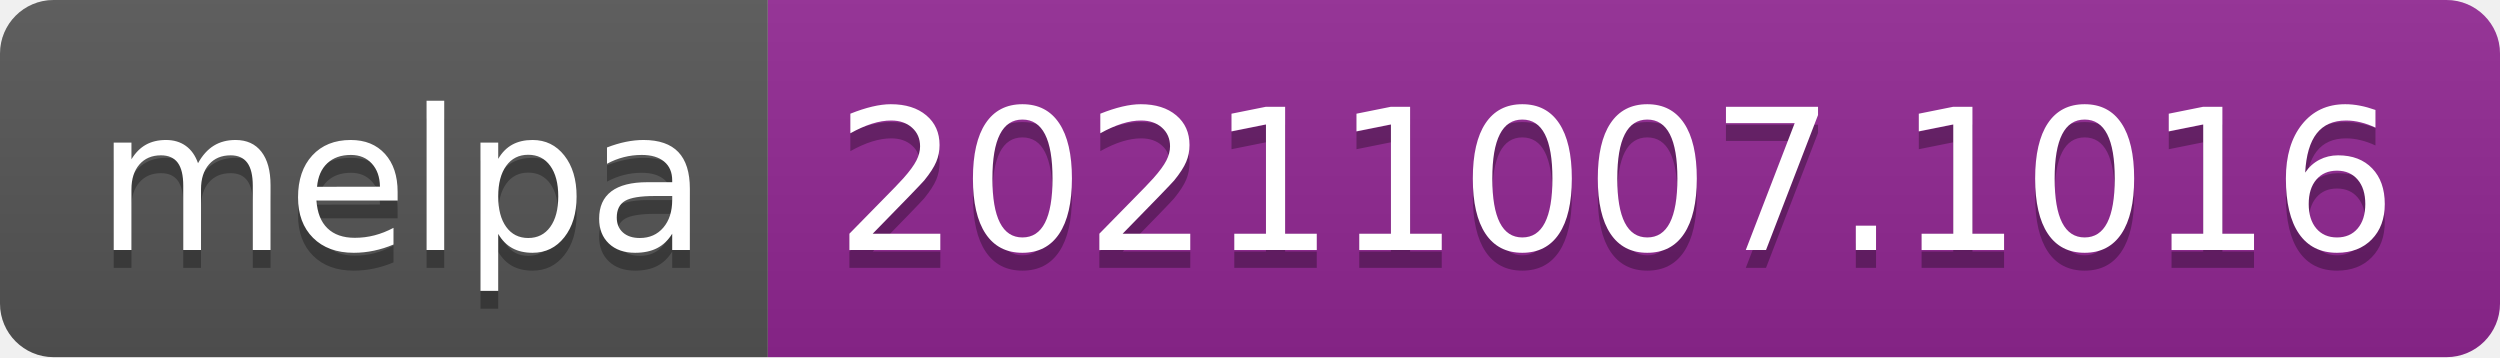
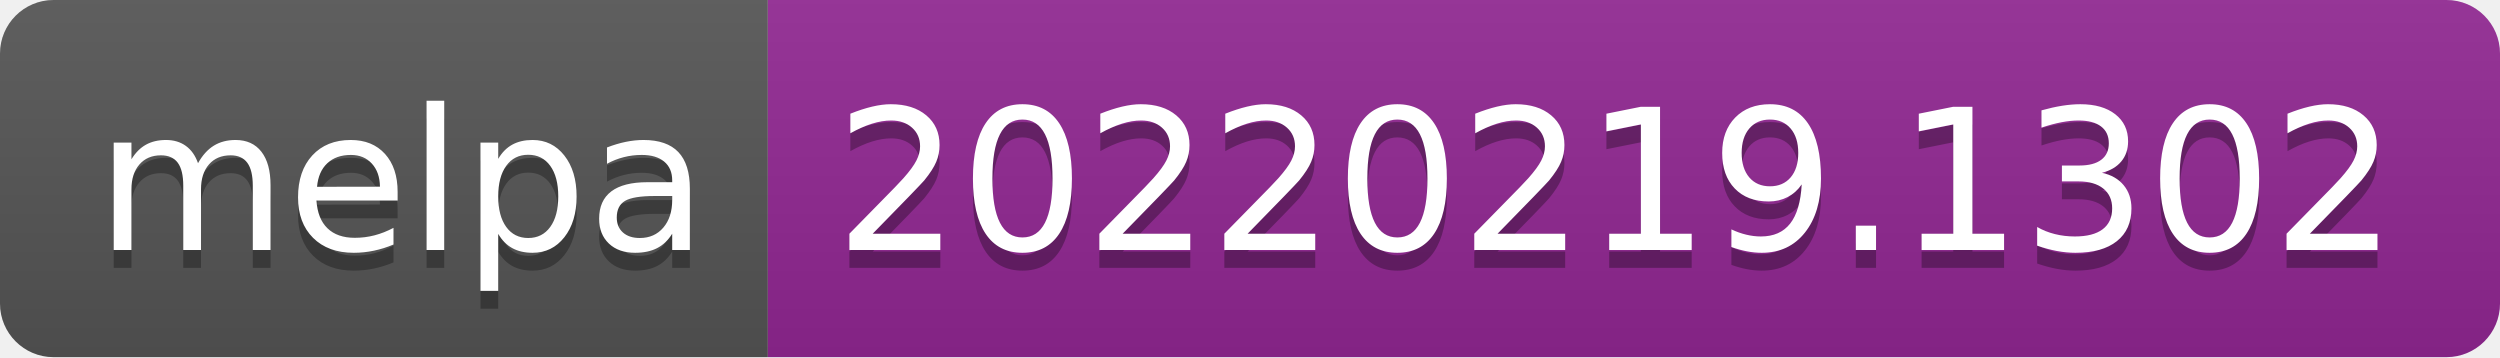
- <svg xmlns="http://www.w3.org/2000/svg" width="140" height="20" role="img" aria-label="melpa: 20211007.1016">
+ <svg xmlns="http://www.w3.org/2000/svg" width="140" height="20" role="img" aria-label="melpa: 20220219.1302">
  <linearGradient id="s" x2="0" y2="100%">
    <stop offset="0" stop-color="#bbb" stop-opacity=".1" />
    <stop offset="1" stop-opacity=".1" />
  </linearGradient>
  <clipPath id="r">
    <rect width="140" height="20" rx="3" fill="#fff" />
  </clipPath>
  <g clip-path="url(#r)">
    <rect width="43" height="20" fill="#555" />
    <rect x="43" width="97" height="20" fill="#922793" />
    <rect width="140" height="20" fill="url(#s)" />
  </g>
  <g fill="#fff" text-anchor="middle" font-family="Verdana,Geneva,DejaVu Sans,sans-serif" text-rendering="geometricPrecision" font-size="110">
    <text aria-hidden="true" x="225" y="150" fill="#010101" fill-opacity=".3" transform="scale(.1)" textLength="330">melpa</text>
    <text x="225" y="140" transform="scale(.1)" fill="#fff" textLength="330">melpa</text>
-     <text aria-hidden="true" x="905" y="150" fill="#010101" fill-opacity=".3" transform="scale(.1)" textLength="870">20211007.1016</text>
-     <text x="905" y="140" transform="scale(.1)" fill="#fff" textLength="870">20211007.1016</text>
+     <text aria-hidden="true" x="905" y="150" fill="#010101" fill-opacity=".3" transform="scale(.1)" textLength="870">20220219.1302</text>
+     <text x="905" y="140" transform="scale(.1)" fill="#fff" textLength="870">20220219.1302</text>
  </g>
</svg>
